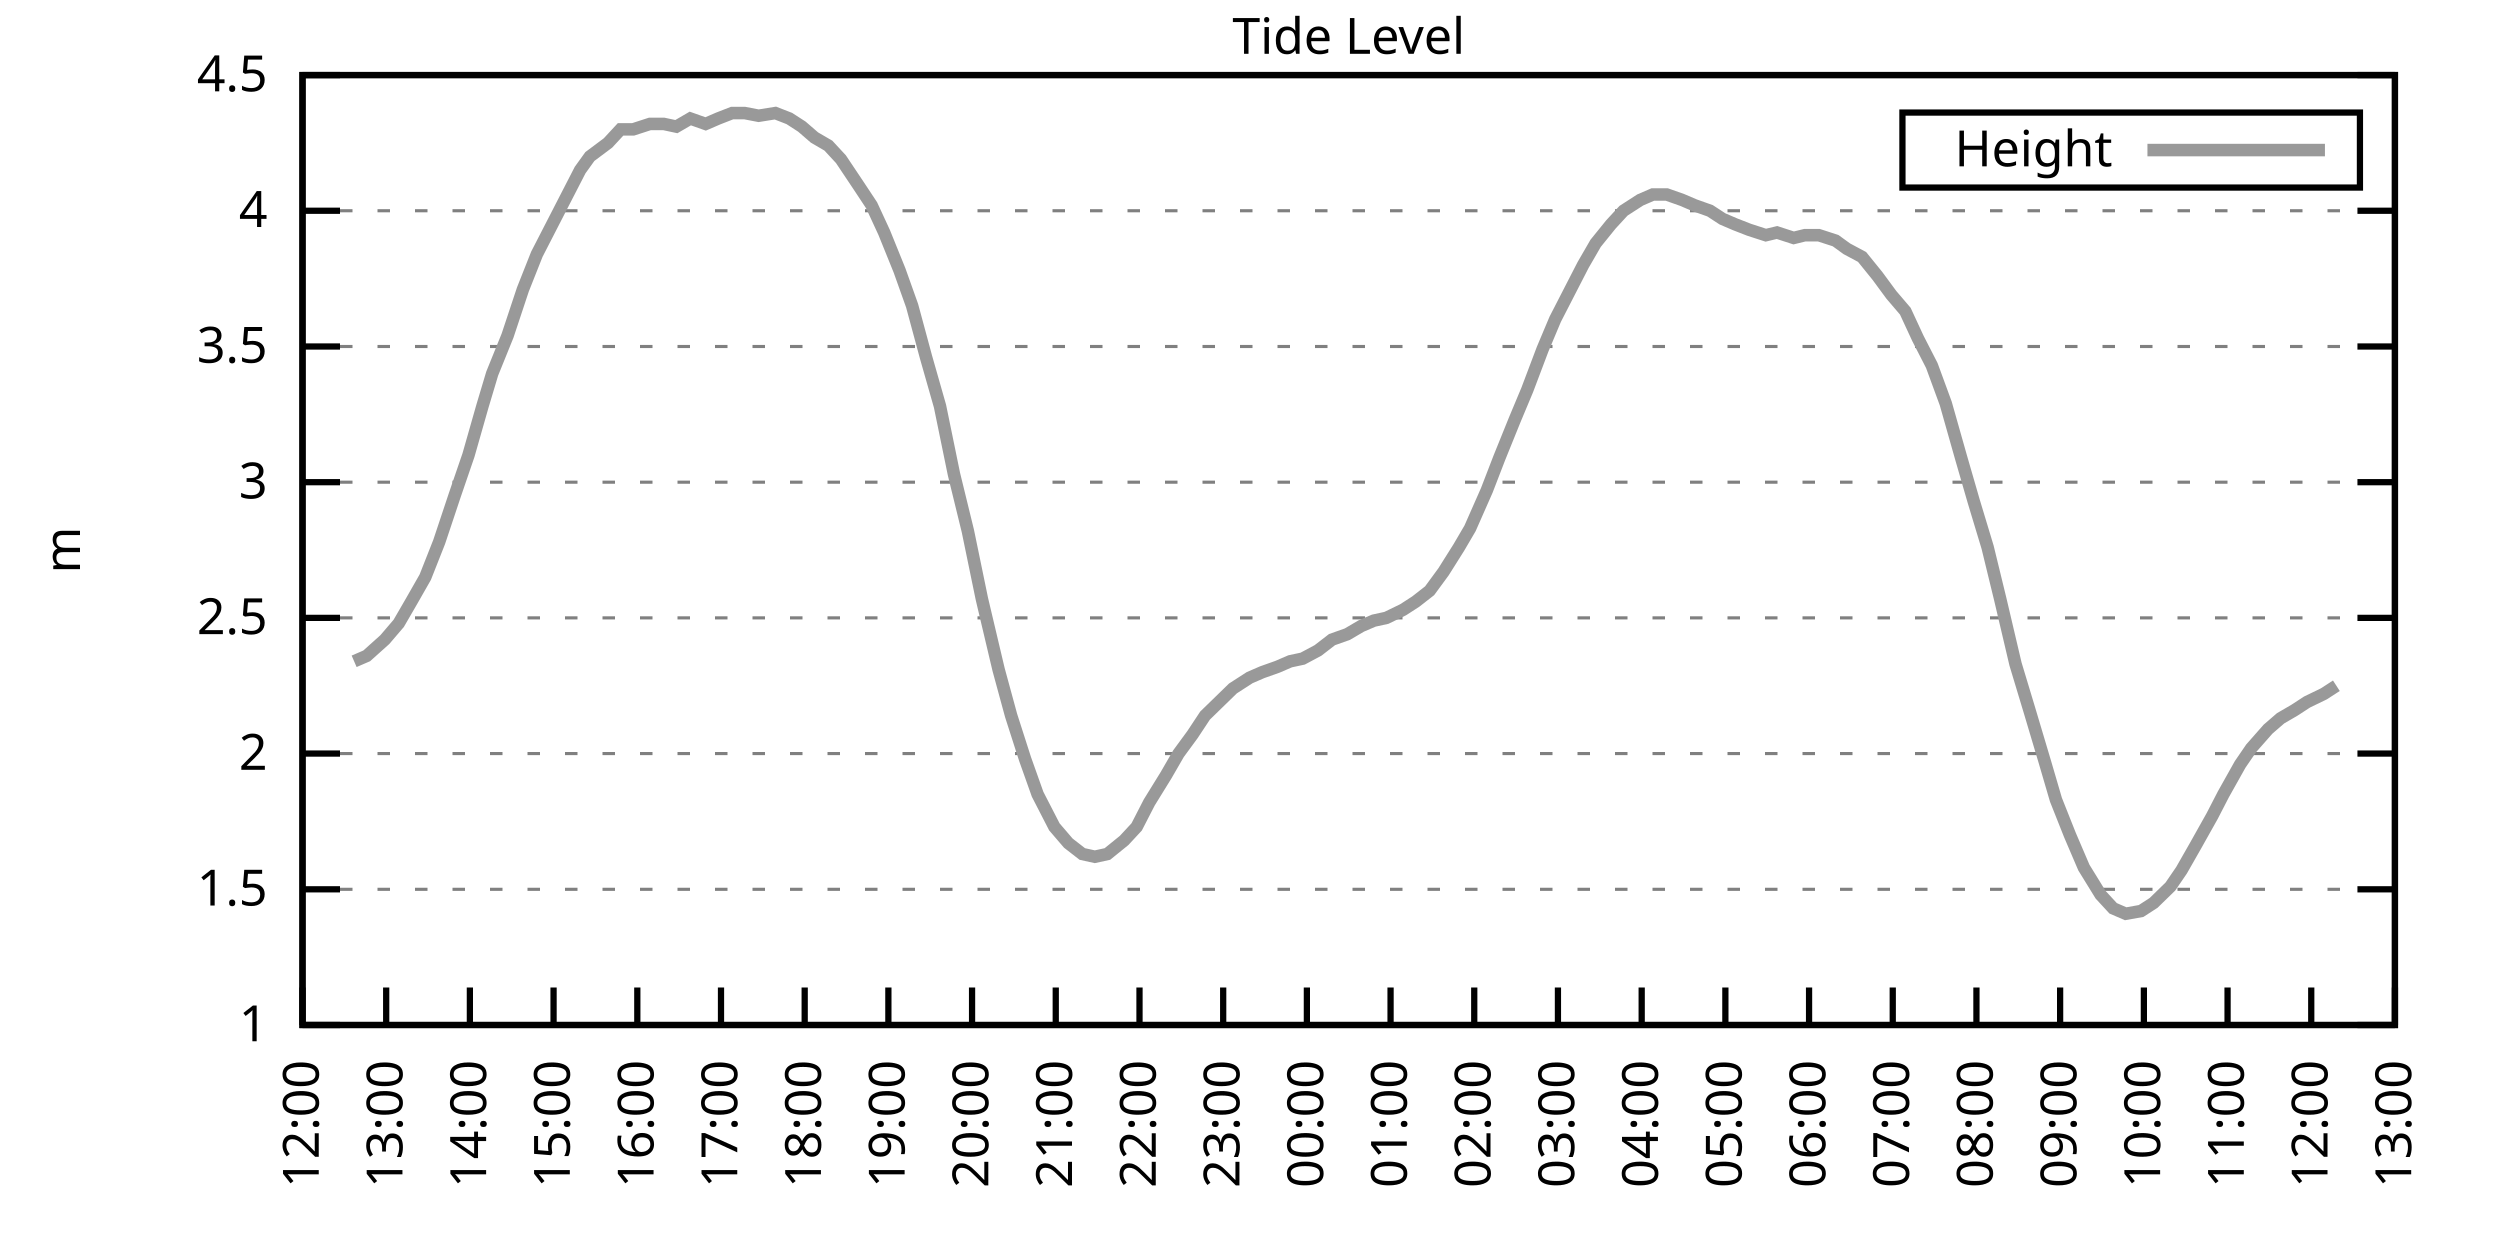
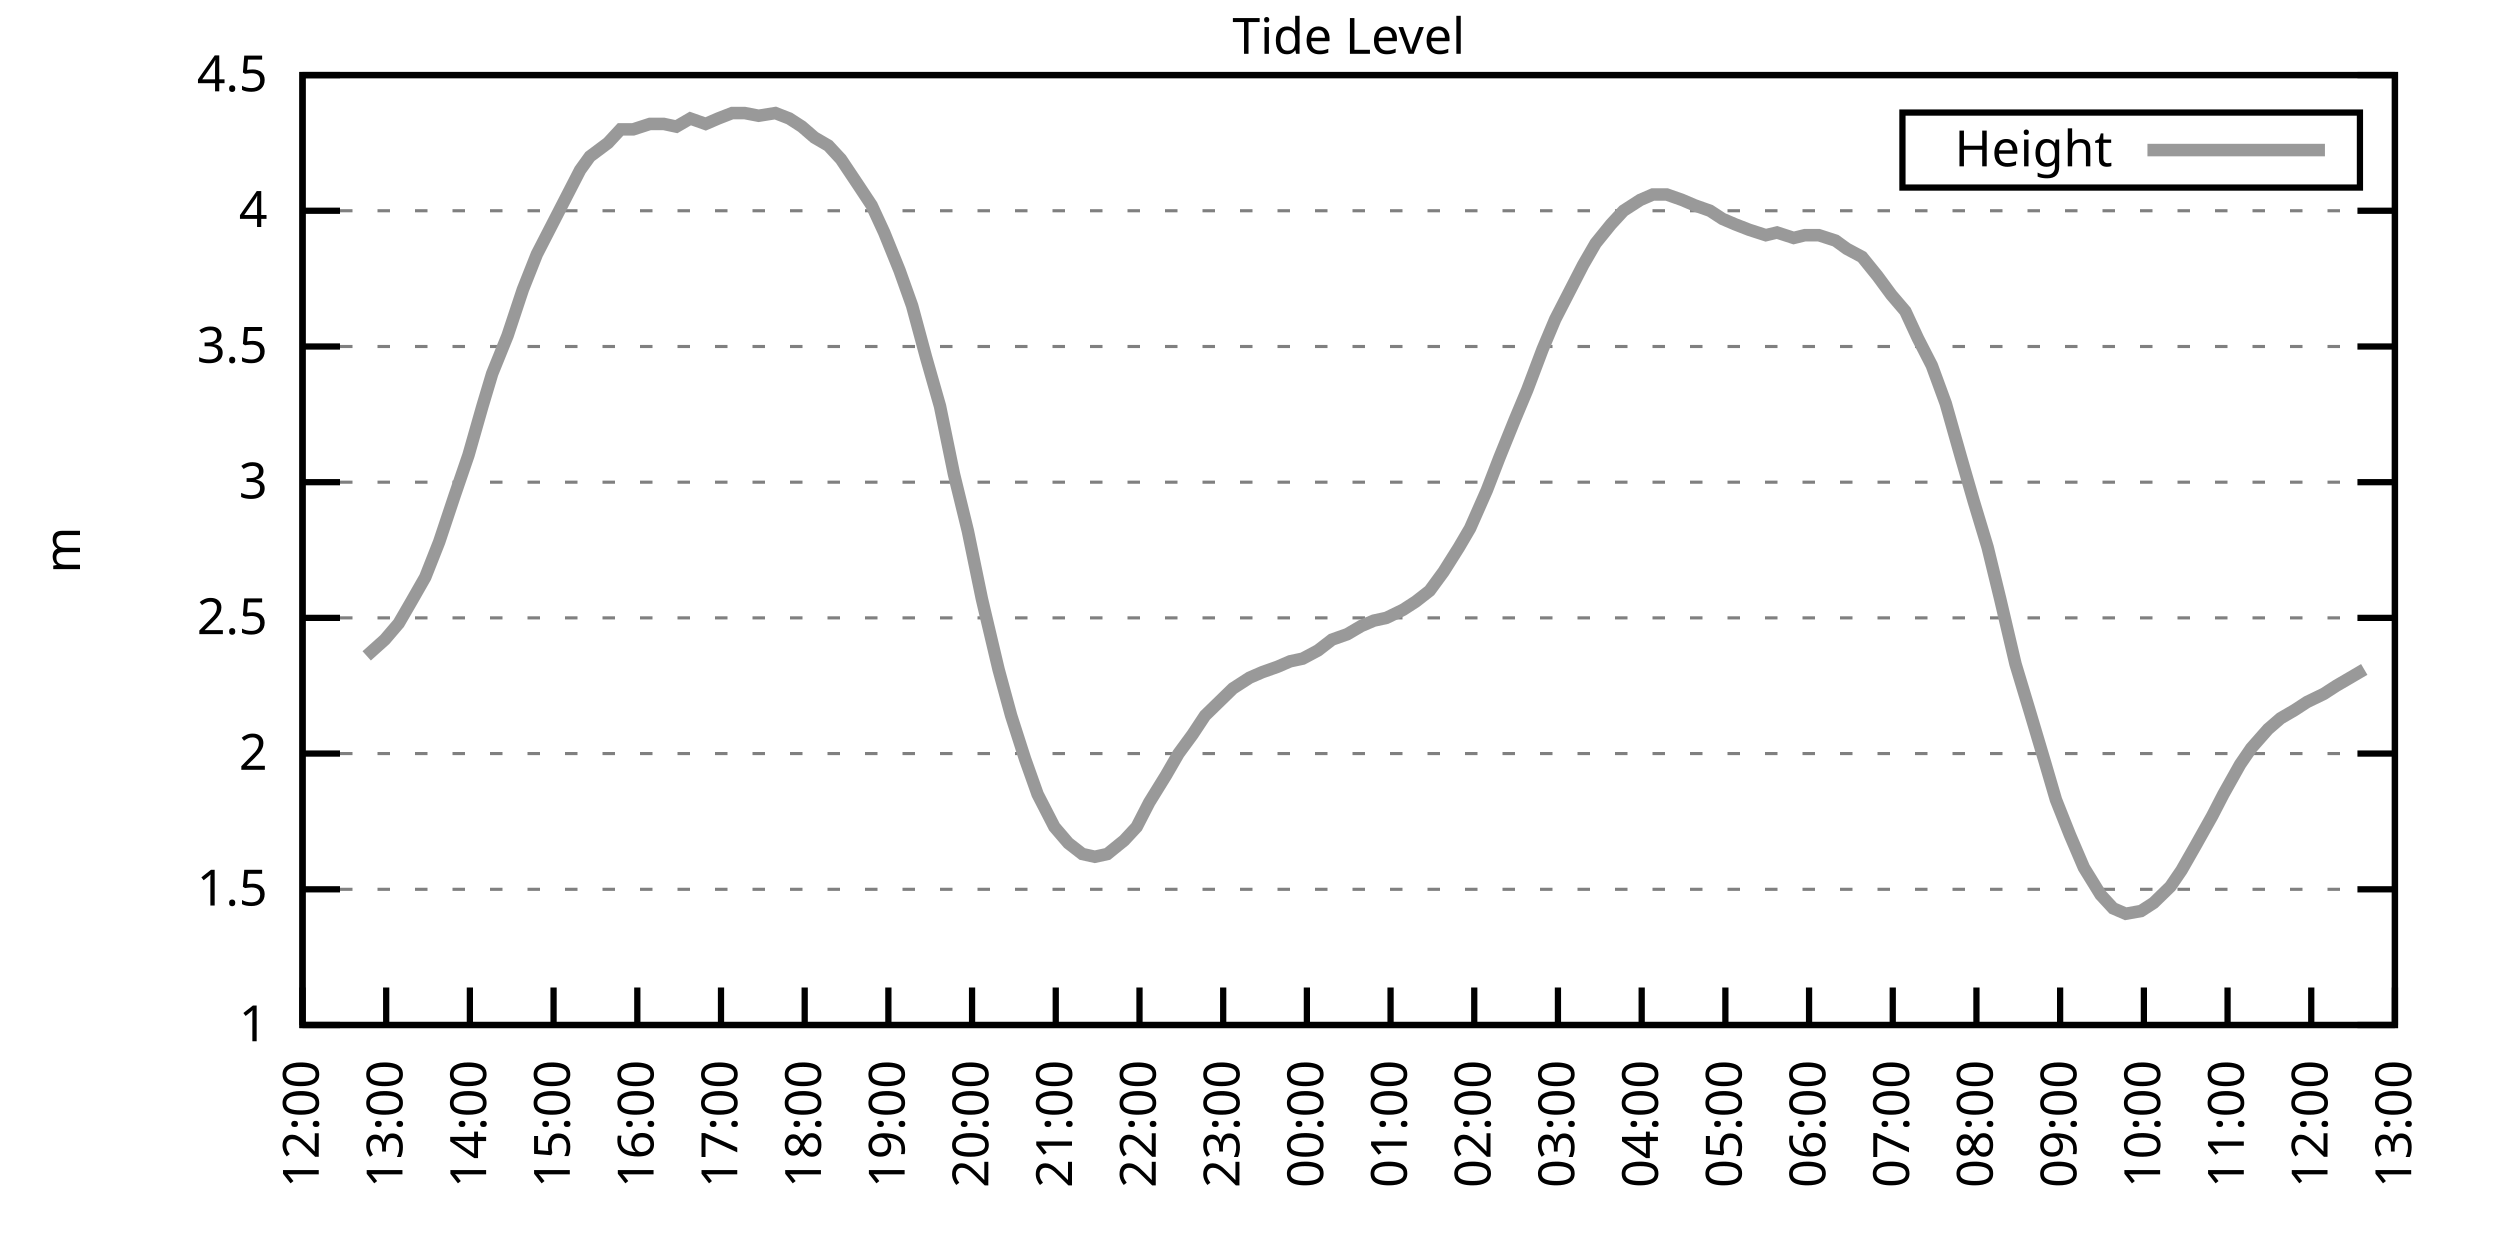
<svg xmlns="http://www.w3.org/2000/svg" xmlns:xlink="http://www.w3.org/1999/xlink" width="400" height="200" viewBox="0 0 400 200">
  <g id="gnuplot_canvas">
    <rect x="0" y="0" width="400" height="200" fill="none" />
    <defs>
      <circle id="gpDot" r="0.5" stroke-width="0.5" stroke="currentColor" />
      <path id="gpPt0" stroke-width="0.333" stroke="currentColor" d="M-1,0 h2 M0,-1 v2" />
      <path id="gpPt1" stroke-width="0.333" stroke="currentColor" d="M-1,-1 L1,1 M1,-1 L-1,1" />
      <path id="gpPt2" stroke-width="0.333" stroke="currentColor" d="M-1,0 L1,0 M0,-1 L0,1 M-1,-1 L1,1 M-1,1 L1,-1" />
      <rect id="gpPt3" stroke-width="0.333" stroke="currentColor" x="-1" y="-1" width="2" height="2" />
      <rect id="gpPt4" stroke-width="0.333" stroke="currentColor" fill="currentColor" x="-1" y="-1" width="2" height="2" />
      <circle id="gpPt5" stroke-width="0.333" stroke="currentColor" cx="0" cy="0" r="1" />
      <use xlink:href="#gpPt5" id="gpPt6" fill="currentColor" stroke="none" />
      <path id="gpPt7" stroke-width="0.333" stroke="currentColor" d="M0,-1.33 L-1.33,0.67 L1.33,0.67 z" />
      <use xlink:href="#gpPt7" id="gpPt8" fill="currentColor" stroke="none" />
      <use xlink:href="#gpPt7" id="gpPt9" stroke="currentColor" transform="rotate(180)" />
      <use xlink:href="#gpPt9" id="gpPt10" fill="currentColor" stroke="none" />
      <use xlink:href="#gpPt3" id="gpPt11" stroke="currentColor" transform="rotate(45)" />
      <use xlink:href="#gpPt11" id="gpPt12" fill="currentColor" stroke="none" />
      <path id="gpPt13" stroke-width="0.333" stroke="currentColor" d="M0,1.330 L1.265,0.411 L0.782,-1.067 L-0.782,-1.076 L-1.265,0.411 z" />
      <use xlink:href="#gpPt13" id="gpPt14" fill="currentColor" stroke="none" />
      <filter id="textbox" filterUnits="objectBoundingBox" x="0" y="0" height="1" width="1">
        <feFlood flood-color="white" flood-opacity="1" result="bgnd" />
        <feComposite in="SourceGraphic" in2="bgnd" operator="atop" />
      </filter>
      <filter id="greybox" filterUnits="objectBoundingBox" x="0" y="0" height="1" width="1">
        <feFlood flood-color="lightgrey" flood-opacity="1" result="grey" />
        <feComposite in="SourceGraphic" in2="grey" operator="atop" />
      </filter>
    </defs>
    <g fill="none" color="white" stroke="currentColor" stroke-width="1.00" stroke-linecap="butt" stroke-linejoin="miter">
</g>
    <g fill="none" color="black" stroke="currentColor" stroke-width="1.00" stroke-linecap="butt" stroke-linejoin="miter">
      <g stroke="none" shape-rendering="crispEdges">
        <polygon fill="rgb(255, 255, 255)" points="48.40,164.00 383.18,164.00 383.18,12.02 48.40,12.02 " />
      </g>
    </g>
    <g fill="none" color="black" stroke="currentColor" stroke-width="1.00" stroke-linecap="butt" stroke-linejoin="miter">
</g>
    <g fill="none" color="black" stroke="black" stroke-width="0.50" stroke-linecap="butt" stroke-linejoin="miter">
</g>
    <g fill="none" color="gray" stroke="currentColor" stroke-width="0.50" stroke-linecap="butt" stroke-linejoin="miter">
      <path stroke="gray" stroke-dasharray="2,4" class="gridline" d="M48.40,164.00 L383.19,164.00  " />
    </g>
    <g fill="none" color="gray" stroke="gray" stroke-width="1.00" stroke-linecap="butt" stroke-linejoin="miter">
</g>
    <g fill="none" color="black" stroke="currentColor" stroke-width="1.00" stroke-linecap="butt" stroke-linejoin="miter">
      <path stroke="black" d="M48.40,164.00 L54.40,164.00 M383.19,164.00 L377.19,164.00  " />
      <g transform="translate(42.80,166.60)" stroke="none" fill="black" font-family="Sans" font-size="8.00" text-anchor="end">
        <text>
          <tspan font-family="Sans"> 1</tspan>
        </text>
      </g>
    </g>
    <g fill="none" color="black" stroke="currentColor" stroke-width="1.00" stroke-linecap="butt" stroke-linejoin="miter">
</g>
    <g fill="none" color="black" stroke="black" stroke-width="0.50" stroke-linecap="butt" stroke-linejoin="miter">
</g>
    <g fill="none" color="gray" stroke="currentColor" stroke-width="0.50" stroke-linecap="butt" stroke-linejoin="miter">
      <path stroke="gray" stroke-dasharray="2,4" class="gridline" d="M48.40,142.29 L383.19,142.29  " />
    </g>
    <g fill="none" color="gray" stroke="gray" stroke-width="1.00" stroke-linecap="butt" stroke-linejoin="miter">
</g>
    <g fill="none" color="black" stroke="currentColor" stroke-width="1.00" stroke-linecap="butt" stroke-linejoin="miter">
      <path stroke="black" d="M48.40,142.29 L54.40,142.29 M383.19,142.29 L377.19,142.29  " />
      <g transform="translate(42.80,144.89)" stroke="none" fill="black" font-family="Sans" font-size="8.00" text-anchor="end">
        <text>
          <tspan font-family="Sans"> 1.5</tspan>
        </text>
      </g>
    </g>
    <g fill="none" color="black" stroke="currentColor" stroke-width="1.00" stroke-linecap="butt" stroke-linejoin="miter">
</g>
    <g fill="none" color="black" stroke="black" stroke-width="0.50" stroke-linecap="butt" stroke-linejoin="miter">
</g>
    <g fill="none" color="gray" stroke="currentColor" stroke-width="0.50" stroke-linecap="butt" stroke-linejoin="miter">
      <path stroke="gray" stroke-dasharray="2,4" class="gridline" d="M48.40,120.57 L383.19,120.57  " />
    </g>
    <g fill="none" color="gray" stroke="gray" stroke-width="1.00" stroke-linecap="butt" stroke-linejoin="miter">
</g>
    <g fill="none" color="black" stroke="currentColor" stroke-width="1.00" stroke-linecap="butt" stroke-linejoin="miter">
      <path stroke="black" d="M48.40,120.57 L54.40,120.57 M383.19,120.57 L377.19,120.57  " />
      <g transform="translate(42.80,123.17)" stroke="none" fill="black" font-family="Sans" font-size="8.00" text-anchor="end">
        <text>
          <tspan font-family="Sans"> 2</tspan>
        </text>
      </g>
    </g>
    <g fill="none" color="black" stroke="currentColor" stroke-width="1.00" stroke-linecap="butt" stroke-linejoin="miter">
</g>
    <g fill="none" color="black" stroke="black" stroke-width="0.50" stroke-linecap="butt" stroke-linejoin="miter">
</g>
    <g fill="none" color="gray" stroke="currentColor" stroke-width="0.50" stroke-linecap="butt" stroke-linejoin="miter">
      <path stroke="gray" stroke-dasharray="2,4" class="gridline" d="M48.40,98.86 L383.19,98.86  " />
    </g>
    <g fill="none" color="gray" stroke="gray" stroke-width="1.00" stroke-linecap="butt" stroke-linejoin="miter">
</g>
    <g fill="none" color="black" stroke="currentColor" stroke-width="1.00" stroke-linecap="butt" stroke-linejoin="miter">
      <path stroke="black" d="M48.40,98.86 L54.40,98.86 M383.19,98.86 L377.19,98.86  " />
      <g transform="translate(42.80,101.46)" stroke="none" fill="black" font-family="Sans" font-size="8.00" text-anchor="end">
        <text>
          <tspan font-family="Sans"> 2.5</tspan>
        </text>
      </g>
    </g>
    <g fill="none" color="black" stroke="currentColor" stroke-width="1.00" stroke-linecap="butt" stroke-linejoin="miter">
</g>
    <g fill="none" color="black" stroke="black" stroke-width="0.50" stroke-linecap="butt" stroke-linejoin="miter">
</g>
    <g fill="none" color="gray" stroke="currentColor" stroke-width="0.50" stroke-linecap="butt" stroke-linejoin="miter">
      <path stroke="gray" stroke-dasharray="2,4" class="gridline" d="M48.40,77.15 L383.19,77.15  " />
    </g>
    <g fill="none" color="gray" stroke="gray" stroke-width="1.00" stroke-linecap="butt" stroke-linejoin="miter">
</g>
    <g fill="none" color="black" stroke="currentColor" stroke-width="1.00" stroke-linecap="butt" stroke-linejoin="miter">
      <path stroke="black" d="M48.40,77.15 L54.40,77.15 M383.19,77.15 L377.19,77.15  " />
      <g transform="translate(42.80,79.75)" stroke="none" fill="black" font-family="Sans" font-size="8.00" text-anchor="end">
        <text>
          <tspan font-family="Sans"> 3</tspan>
        </text>
      </g>
    </g>
    <g fill="none" color="black" stroke="currentColor" stroke-width="1.00" stroke-linecap="butt" stroke-linejoin="miter">
</g>
    <g fill="none" color="black" stroke="black" stroke-width="0.50" stroke-linecap="butt" stroke-linejoin="miter">
</g>
    <g fill="none" color="gray" stroke="currentColor" stroke-width="0.50" stroke-linecap="butt" stroke-linejoin="miter">
      <path stroke="gray" stroke-dasharray="2,4" class="gridline" d="M48.40,55.44 L383.19,55.44  " />
    </g>
    <g fill="none" color="gray" stroke="gray" stroke-width="1.00" stroke-linecap="butt" stroke-linejoin="miter">
</g>
    <g fill="none" color="black" stroke="currentColor" stroke-width="1.00" stroke-linecap="butt" stroke-linejoin="miter">
      <path stroke="black" d="M48.40,55.44 L54.40,55.44 M383.19,55.44 L377.19,55.44  " />
      <g transform="translate(42.80,58.04)" stroke="none" fill="black" font-family="Sans" font-size="8.00" text-anchor="end">
        <text>
          <tspan font-family="Sans"> 3.5</tspan>
        </text>
      </g>
    </g>
    <g fill="none" color="black" stroke="currentColor" stroke-width="1.00" stroke-linecap="butt" stroke-linejoin="miter">
</g>
    <g fill="none" color="black" stroke="black" stroke-width="0.50" stroke-linecap="butt" stroke-linejoin="miter">
</g>
    <g fill="none" color="gray" stroke="currentColor" stroke-width="0.50" stroke-linecap="butt" stroke-linejoin="miter">
      <path stroke="gray" stroke-dasharray="2,4" class="gridline" d="M48.40,33.72 L383.19,33.72  " />
    </g>
    <g fill="none" color="gray" stroke="gray" stroke-width="1.00" stroke-linecap="butt" stroke-linejoin="miter">
</g>
    <g fill="none" color="black" stroke="currentColor" stroke-width="1.00" stroke-linecap="butt" stroke-linejoin="miter">
      <path stroke="black" d="M48.40,33.72 L54.40,33.72 M383.19,33.72 L377.19,33.72  " />
      <g transform="translate(42.80,36.32)" stroke="none" fill="black" font-family="Sans" font-size="8.00" text-anchor="end">
        <text>
          <tspan font-family="Sans"> 4</tspan>
        </text>
      </g>
    </g>
    <g fill="none" color="black" stroke="currentColor" stroke-width="1.00" stroke-linecap="butt" stroke-linejoin="miter">
</g>
    <g fill="none" color="black" stroke="black" stroke-width="0.50" stroke-linecap="butt" stroke-linejoin="miter">
</g>
    <g fill="none" color="gray" stroke="currentColor" stroke-width="0.50" stroke-linecap="butt" stroke-linejoin="miter">
      <path stroke="gray" stroke-dasharray="2,4" class="gridline" d="M48.40,12.01 L383.19,12.01  " />
    </g>
    <g fill="none" color="gray" stroke="gray" stroke-width="1.00" stroke-linecap="butt" stroke-linejoin="miter">
</g>
    <g fill="none" color="black" stroke="currentColor" stroke-width="1.00" stroke-linecap="butt" stroke-linejoin="miter">
      <path stroke="black" d="M48.40,12.01 L54.40,12.01 M383.19,12.01 L377.19,12.01  " />
      <g transform="translate(42.80,14.61)" stroke="none" fill="black" font-family="Sans" font-size="8.00" text-anchor="end">
        <text>
          <tspan font-family="Sans"> 4.5</tspan>
        </text>
      </g>
    </g>
    <g fill="none" color="black" stroke="currentColor" stroke-width="1.00" stroke-linecap="butt" stroke-linejoin="miter">
      <path stroke="black" d="M48.40,164.00 L48.40,158.00  " />
      <g transform="translate(51.00,169.60) rotate(270.00)" stroke="none" fill="black" font-family="Sans" font-size="8.00" text-anchor="end">
        <text>
          <tspan font-family="Sans">12:00</tspan>
        </text>
      </g>
    </g>
    <g fill="none" color="black" stroke="currentColor" stroke-width="1.00" stroke-linecap="butt" stroke-linejoin="miter">
      <path stroke="black" d="M61.79,164.00 L61.79,158.00  " />
      <g transform="translate(64.39,169.60) rotate(270.00)" stroke="none" fill="black" font-family="Sans" font-size="8.00" text-anchor="end">
        <text>
          <tspan font-family="Sans">13:00</tspan>
        </text>
      </g>
    </g>
    <g fill="none" color="black" stroke="currentColor" stroke-width="1.00" stroke-linecap="butt" stroke-linejoin="miter">
      <path stroke="black" d="M75.18,164.00 L75.18,158.00  " />
      <g transform="translate(77.78,169.60) rotate(270.00)" stroke="none" fill="black" font-family="Sans" font-size="8.00" text-anchor="end">
        <text>
          <tspan font-family="Sans">14:00</tspan>
        </text>
      </g>
    </g>
    <g fill="none" color="black" stroke="currentColor" stroke-width="1.00" stroke-linecap="butt" stroke-linejoin="miter">
      <path stroke="black" d="M88.57,164.00 L88.57,158.00  " />
      <g transform="translate(91.17,169.60) rotate(270.00)" stroke="none" fill="black" font-family="Sans" font-size="8.00" text-anchor="end">
        <text>
          <tspan font-family="Sans">15:00</tspan>
        </text>
      </g>
    </g>
    <g fill="none" color="black" stroke="currentColor" stroke-width="1.00" stroke-linecap="butt" stroke-linejoin="miter">
      <path stroke="black" d="M101.97,164.00 L101.97,158.00  " />
      <g transform="translate(104.57,169.60) rotate(270.00)" stroke="none" fill="black" font-family="Sans" font-size="8.00" text-anchor="end">
        <text>
          <tspan font-family="Sans">16:00</tspan>
        </text>
      </g>
    </g>
    <g fill="none" color="black" stroke="currentColor" stroke-width="1.00" stroke-linecap="butt" stroke-linejoin="miter">
      <path stroke="black" d="M115.36,164.00 L115.36,158.00  " />
      <g transform="translate(117.96,169.60) rotate(270.00)" stroke="none" fill="black" font-family="Sans" font-size="8.00" text-anchor="end">
        <text>
          <tspan font-family="Sans">17:00</tspan>
        </text>
      </g>
    </g>
    <g fill="none" color="black" stroke="currentColor" stroke-width="1.00" stroke-linecap="butt" stroke-linejoin="miter">
      <path stroke="black" d="M128.75,164.00 L128.75,158.00  " />
      <g transform="translate(131.35,169.60) rotate(270.00)" stroke="none" fill="black" font-family="Sans" font-size="8.00" text-anchor="end">
        <text>
          <tspan font-family="Sans">18:00</tspan>
        </text>
      </g>
    </g>
    <g fill="none" color="black" stroke="currentColor" stroke-width="1.00" stroke-linecap="butt" stroke-linejoin="miter">
      <path stroke="black" d="M142.14,164.00 L142.14,158.00  " />
      <g transform="translate(144.74,169.60) rotate(270.00)" stroke="none" fill="black" font-family="Sans" font-size="8.00" text-anchor="end">
        <text>
          <tspan font-family="Sans">19:00</tspan>
        </text>
      </g>
    </g>
    <g fill="none" color="black" stroke="currentColor" stroke-width="1.00" stroke-linecap="butt" stroke-linejoin="miter">
      <path stroke="black" d="M155.53,164.00 L155.53,158.00  " />
      <g transform="translate(158.13,169.60) rotate(270.00)" stroke="none" fill="black" font-family="Sans" font-size="8.00" text-anchor="end">
        <text>
          <tspan font-family="Sans">20:00</tspan>
        </text>
      </g>
    </g>
    <g fill="none" color="black" stroke="currentColor" stroke-width="1.00" stroke-linecap="butt" stroke-linejoin="miter">
      <path stroke="black" d="M168.92,164.00 L168.92,158.00  " />
      <g transform="translate(171.52,169.60) rotate(270.00)" stroke="none" fill="black" font-family="Sans" font-size="8.00" text-anchor="end">
        <text>
          <tspan font-family="Sans">21:00</tspan>
        </text>
      </g>
    </g>
    <g fill="none" color="black" stroke="currentColor" stroke-width="1.00" stroke-linecap="butt" stroke-linejoin="miter">
      <path stroke="black" d="M182.32,164.00 L182.32,158.00  " />
      <g transform="translate(184.92,169.60) rotate(270.00)" stroke="none" fill="black" font-family="Sans" font-size="8.00" text-anchor="end">
        <text>
          <tspan font-family="Sans">22:00</tspan>
        </text>
      </g>
    </g>
    <g fill="none" color="black" stroke="currentColor" stroke-width="1.00" stroke-linecap="butt" stroke-linejoin="miter">
      <path stroke="black" d="M195.71,164.00 L195.71,158.00  " />
      <g transform="translate(198.31,169.60) rotate(270.00)" stroke="none" fill="black" font-family="Sans" font-size="8.00" text-anchor="end">
        <text>
          <tspan font-family="Sans">23:00</tspan>
        </text>
      </g>
    </g>
    <g fill="none" color="black" stroke="currentColor" stroke-width="1.00" stroke-linecap="butt" stroke-linejoin="miter">
      <path stroke="black" d="M209.10,164.00 L209.10,158.00  " />
      <g transform="translate(211.70,169.60) rotate(270.00)" stroke="none" fill="black" font-family="Sans" font-size="8.00" text-anchor="end">
        <text>
          <tspan font-family="Sans">00:00</tspan>
        </text>
      </g>
    </g>
    <g fill="none" color="black" stroke="currentColor" stroke-width="1.00" stroke-linecap="butt" stroke-linejoin="miter">
      <path stroke="black" d="M222.49,164.00 L222.49,158.00  " />
      <g transform="translate(225.09,169.60) rotate(270.00)" stroke="none" fill="black" font-family="Sans" font-size="8.00" text-anchor="end">
        <text>
          <tspan font-family="Sans">01:00</tspan>
        </text>
      </g>
    </g>
    <g fill="none" color="black" stroke="currentColor" stroke-width="1.00" stroke-linecap="butt" stroke-linejoin="miter">
      <path stroke="black" d="M235.88,164.00 L235.88,158.00  " />
      <g transform="translate(238.48,169.60) rotate(270.00)" stroke="none" fill="black" font-family="Sans" font-size="8.00" text-anchor="end">
        <text>
          <tspan font-family="Sans">02:00</tspan>
        </text>
      </g>
    </g>
    <g fill="none" color="black" stroke="currentColor" stroke-width="1.00" stroke-linecap="butt" stroke-linejoin="miter">
      <path stroke="black" d="M249.27,164.00 L249.27,158.00  " />
      <g transform="translate(251.87,169.60) rotate(270.00)" stroke="none" fill="black" font-family="Sans" font-size="8.00" text-anchor="end">
        <text>
          <tspan font-family="Sans">03:00</tspan>
        </text>
      </g>
    </g>
    <g fill="none" color="black" stroke="currentColor" stroke-width="1.00" stroke-linecap="butt" stroke-linejoin="miter">
      <path stroke="black" d="M262.67,164.00 L262.67,158.00  " />
      <g transform="translate(265.27,169.60) rotate(270.00)" stroke="none" fill="black" font-family="Sans" font-size="8.00" text-anchor="end">
        <text>
          <tspan font-family="Sans">04:00</tspan>
        </text>
      </g>
    </g>
    <g fill="none" color="black" stroke="currentColor" stroke-width="1.00" stroke-linecap="butt" stroke-linejoin="miter">
      <path stroke="black" d="M276.06,164.00 L276.06,158.00  " />
      <g transform="translate(278.66,169.60) rotate(270.00)" stroke="none" fill="black" font-family="Sans" font-size="8.00" text-anchor="end">
        <text>
          <tspan font-family="Sans">05:00</tspan>
        </text>
      </g>
    </g>
    <g fill="none" color="black" stroke="currentColor" stroke-width="1.00" stroke-linecap="butt" stroke-linejoin="miter">
      <path stroke="black" d="M289.45,164.00 L289.45,158.00  " />
      <g transform="translate(292.05,169.60) rotate(270.00)" stroke="none" fill="black" font-family="Sans" font-size="8.00" text-anchor="end">
        <text>
          <tspan font-family="Sans">06:00</tspan>
        </text>
      </g>
    </g>
    <g fill="none" color="black" stroke="currentColor" stroke-width="1.00" stroke-linecap="butt" stroke-linejoin="miter">
      <path stroke="black" d="M302.84,164.00 L302.84,158.00  " />
      <g transform="translate(305.44,169.60) rotate(270.00)" stroke="none" fill="black" font-family="Sans" font-size="8.00" text-anchor="end">
        <text>
          <tspan font-family="Sans">07:00</tspan>
        </text>
      </g>
    </g>
    <g fill="none" color="black" stroke="currentColor" stroke-width="1.00" stroke-linecap="butt" stroke-linejoin="miter">
      <path stroke="black" d="M316.23,164.00 L316.23,158.00  " />
      <g transform="translate(318.83,169.60) rotate(270.00)" stroke="none" fill="black" font-family="Sans" font-size="8.00" text-anchor="end">
        <text>
          <tspan font-family="Sans">08:00</tspan>
        </text>
      </g>
    </g>
    <g fill="none" color="black" stroke="currentColor" stroke-width="1.00" stroke-linecap="butt" stroke-linejoin="miter">
      <path stroke="black" d="M329.62,164.00 L329.62,158.00  " />
      <g transform="translate(332.22,169.60) rotate(270.00)" stroke="none" fill="black" font-family="Sans" font-size="8.00" text-anchor="end">
        <text>
          <tspan font-family="Sans">09:00</tspan>
        </text>
      </g>
    </g>
    <g fill="none" color="black" stroke="currentColor" stroke-width="1.00" stroke-linecap="butt" stroke-linejoin="miter">
      <path stroke="black" d="M343.02,164.00 L343.02,158.00  " />
      <g transform="translate(345.62,169.60) rotate(270.00)" stroke="none" fill="black" font-family="Sans" font-size="8.00" text-anchor="end">
        <text>
          <tspan font-family="Sans">10:00</tspan>
        </text>
      </g>
    </g>
    <g fill="none" color="black" stroke="currentColor" stroke-width="1.00" stroke-linecap="butt" stroke-linejoin="miter">
      <path stroke="black" d="M356.41,164.00 L356.41,158.00  " />
      <g transform="translate(359.01,169.60) rotate(270.00)" stroke="none" fill="black" font-family="Sans" font-size="8.00" text-anchor="end">
        <text>
          <tspan font-family="Sans">11:00</tspan>
        </text>
      </g>
    </g>
    <g fill="none" color="black" stroke="currentColor" stroke-width="1.00" stroke-linecap="butt" stroke-linejoin="miter">
      <path stroke="black" d="M369.80,164.00 L369.80,158.00  " />
      <g transform="translate(372.40,169.60) rotate(270.00)" stroke="none" fill="black" font-family="Sans" font-size="8.00" text-anchor="end">
        <text>
          <tspan font-family="Sans">12:00</tspan>
        </text>
      </g>
    </g>
    <g fill="none" color="black" stroke="currentColor" stroke-width="1.00" stroke-linecap="butt" stroke-linejoin="miter">
      <path stroke="black" d="M383.19,164.00 L383.19,158.00  " />
      <g transform="translate(385.79,169.60) rotate(270.00)" stroke="none" fill="black" font-family="Sans" font-size="8.00" text-anchor="end">
        <text>
          <tspan font-family="Sans">13:00</tspan>
        </text>
      </g>
    </g>
    <g fill="none" color="black" stroke="currentColor" stroke-width="1.00" stroke-linecap="butt" stroke-linejoin="miter">
</g>
    <g fill="none" color="black" stroke="currentColor" stroke-width="1.00" stroke-linecap="butt" stroke-linejoin="miter">
      <path stroke="black" d="M48.40,12.01 L48.40,164.00 L383.19,164.00 L383.19,12.01 L48.40,12.01 Z  " />
    </g>
    <g fill="none" color="black" stroke="currentColor" stroke-width="1.00" stroke-linecap="butt" stroke-linejoin="miter">
</g>
    <g fill="none" color="black" stroke="currentColor" stroke-width="1.00" stroke-linecap="butt" stroke-linejoin="miter">
      <path stroke="black" d="M304.39,30.01 L304.39,18.01 L377.59,18.01 L377.59,30.01 L304.39,30.01 Z  " />
    </g>
    <g id="Tide_level_plot_1">
      <g fill="none" color="white" stroke="black" stroke-width="2.00" stroke-linecap="butt" stroke-linejoin="miter">
</g>
      <g fill="none" color="black" stroke="currentColor" stroke-width="2.00" stroke-linecap="butt" stroke-linejoin="miter">
        <g transform="translate(337.99,26.61)" stroke="none" fill="black" font-family="Sans" font-size="8.00" text-anchor="end">
          <text>
            <tspan font-family="Sans">Height</tspan>
          </text>
        </g>
      </g>
      <g fill="none" color="black" stroke="currentColor" stroke-width="2.00" stroke-linecap="butt" stroke-linejoin="miter">
-         <path stroke="rgb(153, 153, 153)" d="M343.59,24.01 L371.99,24.01 M56.66,105.81 L58.67,104.94 L61.57,102.34 L63.80,99.73 L65.81,96.26 L68.04,92.35   L70.27,86.70 L72.73,79.32 L74.96,72.81 L77.19,64.99 L78.75,59.78 L81.21,53.70 L83.66,46.32 L85.90,40.67   L87.91,36.76 L90.14,32.42 L92.82,27.21 L94.38,25.04 L97.28,22.87 L99.29,20.70 L101.30,20.70 L103.98,19.83   L106.21,19.83 L108.22,20.26 L110.45,18.96 L112.90,19.83 L114.91,18.96 L117.14,18.09 L119.15,18.09 L121.38,18.52   L124.06,18.09 L126.29,18.96 L128.30,20.26 L130.31,22.00 L132.54,23.30 L134.55,25.47 L137.45,29.81 L139.46,32.85   L141.47,37.20 L143.93,43.28 L145.94,48.92 L148.17,57.17 L150.40,64.99 L152.63,75.85 L154.86,84.97 L157.10,95.82   L159.77,107.11 L161.78,114.49 L164.01,121.44 L166.02,127.09 L168.70,132.30 L170.93,134.90 L173.17,136.64 L175.17,137.08   L177.18,136.64 L179.86,134.47 L181.87,132.30 L183.88,128.39 L186.56,124.05 L188.57,120.57 L190.80,117.53 L192.81,114.49   L195.04,112.32 L197.27,110.15 L199.95,108.42 L201.96,107.55 L204.41,106.68 L206.42,105.81 L208.43,105.38 L210.88,104.07   L213.12,102.34 L215.57,101.47 L217.80,100.16 L219.81,99.30 L221.82,98.86 L224.50,97.56 L226.51,96.26 L228.74,94.52   L230.97,91.48 L233.43,87.57 L235.21,84.53 L237.89,78.45 L239.90,73.24 L242.36,67.16 L244.36,62.38 L246.82,55.87   L248.83,51.09 L251.28,46.32 L253.29,42.41 L255.30,38.93 L257.76,35.89 L259.76,33.72 L262.44,31.99 L264.45,31.12   L266.68,31.12 L269.14,31.99 L271.15,32.85 L273.60,33.72 L275.61,35.03 L277.62,35.89 L279.85,36.76 L282.53,37.63   L284.32,37.20 L286.99,38.07 L288.78,37.63 L291.01,37.63 L293.69,38.50 L295.48,39.80 L297.93,41.11 L300.39,44.15   L302.62,47.18 L304.85,49.79 L306.86,54.13 L309.09,58.48 L311.32,64.56 L313.78,73.24 L315.79,80.19 L318.02,87.57   L320.03,95.82 L322.48,106.24 L324.71,113.63 L327.17,121.88 L328.95,127.96 L331.19,133.60 L333.42,138.81 L336.10,143.16   L338.10,145.33 L340.11,146.20 L342.57,145.76 L344.58,144.46 L347.26,141.85 L349.04,139.25 L351.27,135.34 L353.95,130.56   L355.74,127.09 L358.42,122.31 L360.20,119.71 L362.88,116.67 L364.89,114.93 L367.12,113.63 L369.13,112.32 L371.81,111.02   L373.82,109.72  " />
+         <path stroke="rgb(153, 153, 153)" d="M343.59,24.01 L371.99,24.01 M58.67,104.94 L61.57,102.34 L63.80,99.73 L65.81,96.26 L68.04,92.35 L70.27,86.70   L72.73,79.32 L74.96,72.81 L77.19,64.99 L78.75,59.78 L81.21,53.70 L83.66,46.32 L85.90,40.67 L87.91,36.76   L90.14,32.42 L92.82,27.21 L94.38,25.04 L97.28,22.87 L99.29,20.70 L101.30,20.70 L103.98,19.83 L106.21,19.83   L108.22,20.26 L110.45,18.96 L112.90,19.83 L114.91,18.96 L117.14,18.09 L119.15,18.09 L121.38,18.52 L124.06,18.09   L126.29,18.96 L128.30,20.26 L130.31,22.00 L132.54,23.30 L134.55,25.47 L137.45,29.81 L139.46,32.85 L141.47,37.20   L143.93,43.28 L145.94,48.92 L148.17,57.17 L150.40,64.99 L152.63,75.85 L154.86,84.97 L157.10,95.82 L159.77,107.11   L161.78,114.49 L164.01,121.44 L166.02,127.09 L168.70,132.30 L170.93,134.90 L173.17,136.64 L175.17,137.08 L177.18,136.64   L179.86,134.47 L181.87,132.30 L183.88,128.39 L186.56,124.05 L188.57,120.57 L190.80,117.53 L192.81,114.49 L195.04,112.32   L197.27,110.15 L199.95,108.42 L201.96,107.55 L204.41,106.68 L206.42,105.81 L208.43,105.38 L210.88,104.07 L213.12,102.34   L215.57,101.47 L217.80,100.16 L219.81,99.30 L221.82,98.86 L224.50,97.56 L226.51,96.26 L228.74,94.52 L230.97,91.48   L233.43,87.57 L235.21,84.53 L237.89,78.45 L239.90,73.24 L242.36,67.16 L244.36,62.38 L246.82,55.87 L248.83,51.09   L251.28,46.32 L253.29,42.41 L255.30,38.93 L257.76,35.89 L259.76,33.72 L262.44,31.99 L264.45,31.12 L266.68,31.12   L269.14,31.99 L271.15,32.85 L273.60,33.72 L275.61,35.03 L277.62,35.89 L279.85,36.76 L282.53,37.63 L284.32,37.20   L286.99,38.07 L288.78,37.63 L291.01,37.63 L293.69,38.50 L295.48,39.80 L297.93,41.11 L300.39,44.15 L302.62,47.18   L304.85,49.79 L306.86,54.13 L309.09,58.48 L311.32,64.56 L313.78,73.24 L315.79,80.19 L318.02,87.57 L320.03,95.82   L322.48,106.24 L324.71,113.63 L327.17,121.88 L328.95,127.96 L331.19,133.60 L333.42,138.81 L336.10,143.16 L338.10,145.33   L340.11,146.20 L342.57,145.76 L344.58,144.46 L347.26,141.85 L349.04,139.25 L351.27,135.34 L353.95,130.56 L355.74,127.09   L358.42,122.31 L360.20,119.71 L362.88,116.67 L364.89,114.93 L367.12,113.63 L369.13,112.32 L371.81,111.02 L373.82,109.72   L376.05,108.42 L378.28,107.11  " />
      </g>
    </g>
    <g fill="none" color="black" stroke="currentColor" stroke-width="2.00" stroke-linecap="butt" stroke-linejoin="miter">
</g>
    <g fill="none" color="black" stroke="black" stroke-width="1.00" stroke-linecap="butt" stroke-linejoin="miter">
</g>
    <g fill="none" color="black" stroke="currentColor" stroke-width="1.00" stroke-linecap="butt" stroke-linejoin="miter">
      <path stroke="black" d="M48.40,12.01 L48.40,164.00 L383.19,164.00 L383.19,12.01 L48.40,12.01 Z  " />
      <g transform="translate(12.80,88.01) rotate(270.00)" stroke="none" fill="black" font-family="Sans" font-size="8.00" text-anchor="middle">
        <text>
          <tspan font-family="Sans">m</tspan>
        </text>
      </g>
    </g>
    <g fill="none" color="black" stroke="currentColor" stroke-width="1.00" stroke-linecap="butt" stroke-linejoin="miter">
</g>
    <g fill="none" color="black" stroke="currentColor" stroke-width="1.00" stroke-linecap="butt" stroke-linejoin="miter">
      <g transform="translate(215.79,8.61)" stroke="none" fill="black" font-family="Sans" font-size="8.00" text-anchor="middle">
        <text>
          <tspan font-family="Sans">Tide Level</tspan>
        </text>
      </g>
    </g>
    <g fill="none" color="black" stroke="currentColor" stroke-width="1.00" stroke-linecap="butt" stroke-linejoin="miter">
</g>
  </g>
</svg>
